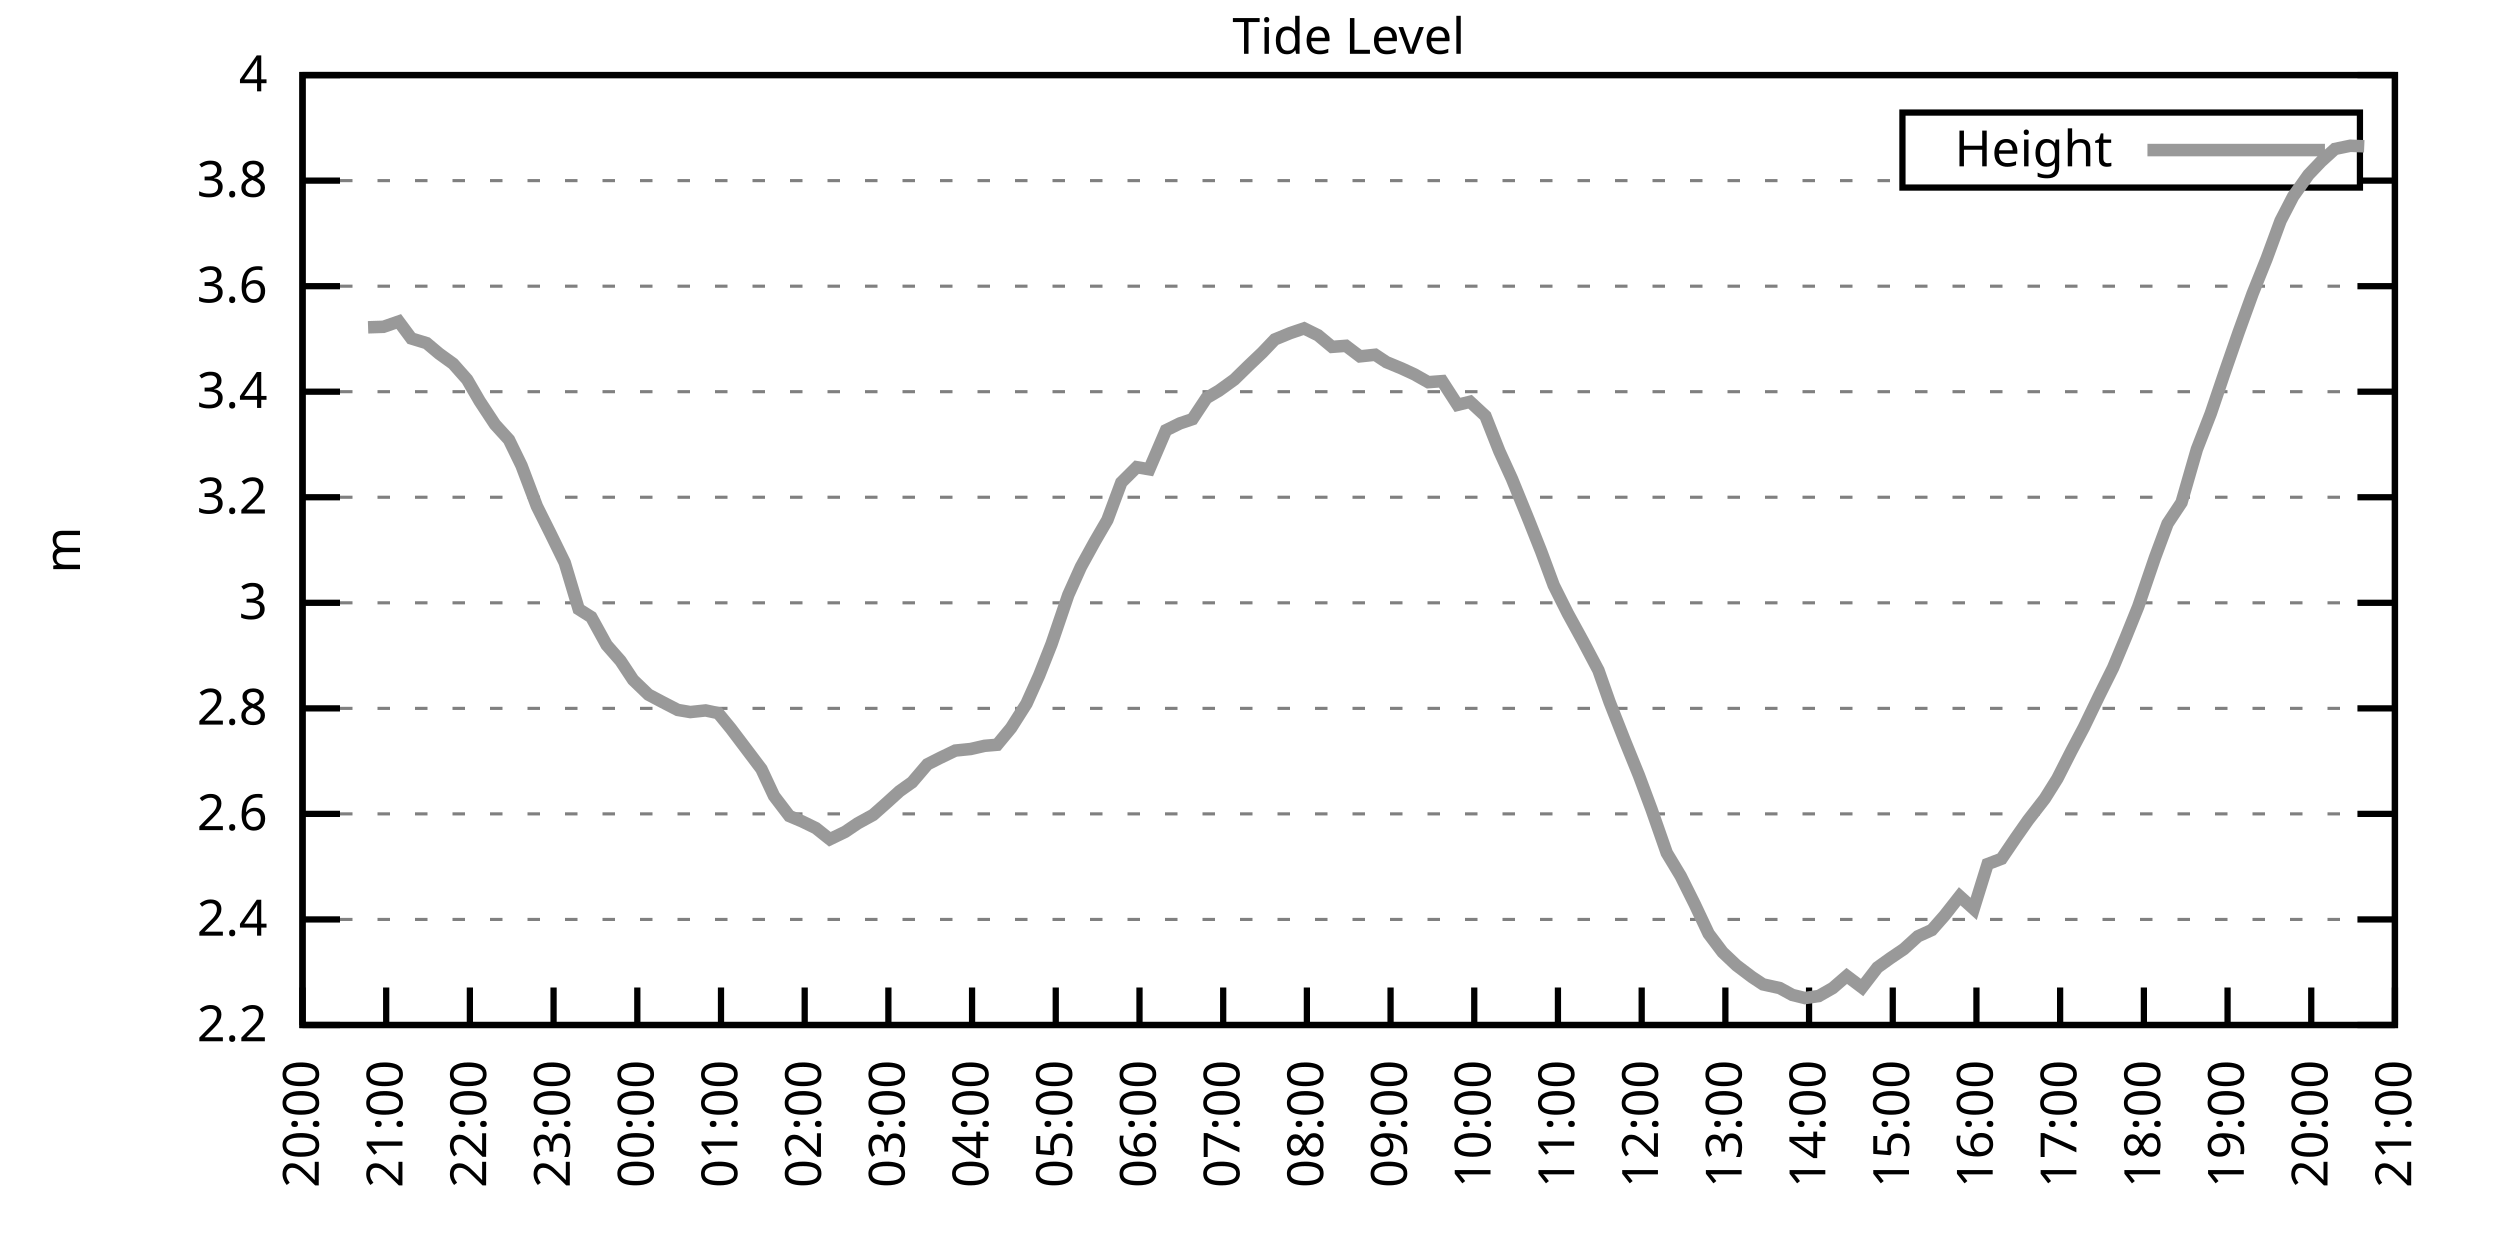
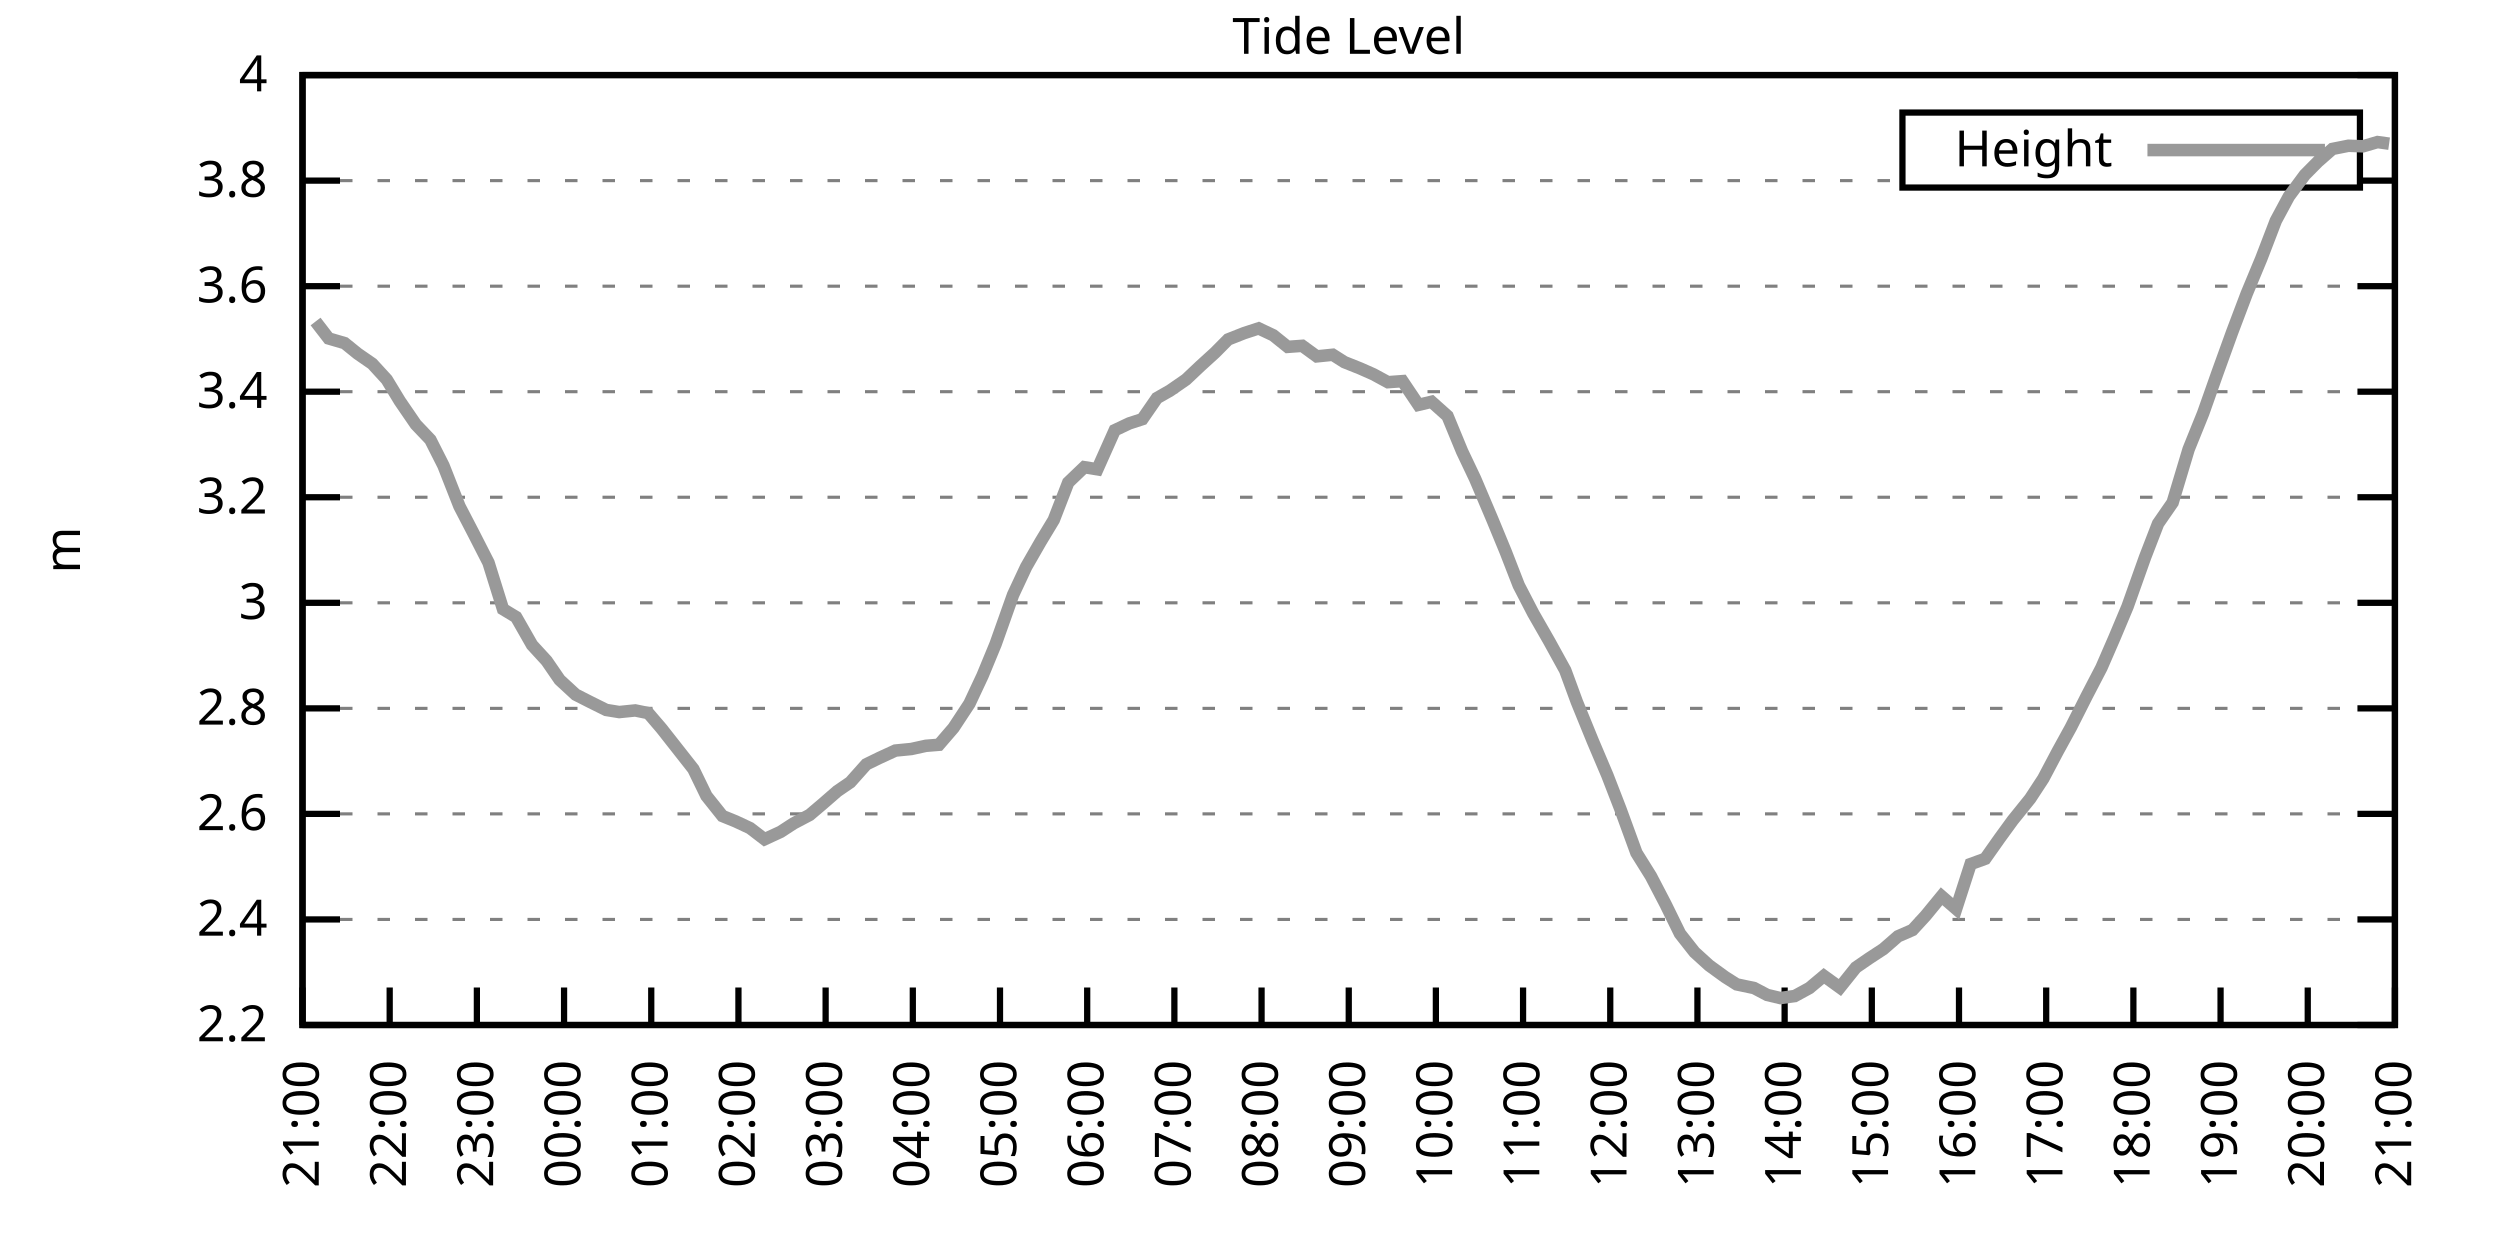
<svg xmlns="http://www.w3.org/2000/svg" xmlns:xlink="http://www.w3.org/1999/xlink" width="400" height="200" viewBox="0 0 400 200">
  <g id="gnuplot_canvas">
    <rect x="0" y="0" width="400" height="200" fill="none" />
    <defs>
      <circle id="gpDot" r="0.5" stroke-width="0.5" stroke="currentColor" />
      <path id="gpPt0" stroke-width="0.333" stroke="currentColor" d="M-1,0 h2 M0,-1 v2" />
      <path id="gpPt1" stroke-width="0.333" stroke="currentColor" d="M-1,-1 L1,1 M1,-1 L-1,1" />
      <path id="gpPt2" stroke-width="0.333" stroke="currentColor" d="M-1,0 L1,0 M0,-1 L0,1 M-1,-1 L1,1 M-1,1 L1,-1" />
      <rect id="gpPt3" stroke-width="0.333" stroke="currentColor" x="-1" y="-1" width="2" height="2" />
      <rect id="gpPt4" stroke-width="0.333" stroke="currentColor" fill="currentColor" x="-1" y="-1" width="2" height="2" />
      <circle id="gpPt5" stroke-width="0.333" stroke="currentColor" cx="0" cy="0" r="1" />
      <use xlink:href="#gpPt5" id="gpPt6" fill="currentColor" stroke="none" />
      <path id="gpPt7" stroke-width="0.333" stroke="currentColor" d="M0,-1.33 L-1.33,0.67 L1.33,0.67 z" />
      <use xlink:href="#gpPt7" id="gpPt8" fill="currentColor" stroke="none" />
      <use xlink:href="#gpPt7" id="gpPt9" stroke="currentColor" transform="rotate(180)" />
      <use xlink:href="#gpPt9" id="gpPt10" fill="currentColor" stroke="none" />
      <use xlink:href="#gpPt3" id="gpPt11" stroke="currentColor" transform="rotate(45)" />
      <use xlink:href="#gpPt11" id="gpPt12" fill="currentColor" stroke="none" />
      <path id="gpPt13" stroke-width="0.333" stroke="currentColor" d="M0,1.330 L1.265,0.411 L0.782,-1.067 L-0.782,-1.076 L-1.265,0.411 z" />
      <use xlink:href="#gpPt13" id="gpPt14" fill="currentColor" stroke="none" />
      <filter id="textbox" filterUnits="objectBoundingBox" x="0" y="0" height="1" width="1">
        <feFlood flood-color="white" flood-opacity="1" result="bgnd" />
        <feComposite in="SourceGraphic" in2="bgnd" operator="atop" />
      </filter>
      <filter id="greybox" filterUnits="objectBoundingBox" x="0" y="0" height="1" width="1">
        <feFlood flood-color="lightgrey" flood-opacity="1" result="grey" />
        <feComposite in="SourceGraphic" in2="grey" operator="atop" />
      </filter>
    </defs>
    <g fill="none" color="white" stroke="currentColor" stroke-width="1.00" stroke-linecap="butt" stroke-linejoin="miter">
</g>
    <g fill="none" color="black" stroke="currentColor" stroke-width="1.00" stroke-linecap="butt" stroke-linejoin="miter">
      <g stroke="none" shape-rendering="crispEdges">
        <polygon fill="rgb(255, 255, 255)" points="48.40,164.00 383.18,164.00 383.18,12.02 48.40,12.02 " />
      </g>
    </g>
    <g fill="none" color="black" stroke="currentColor" stroke-width="1.00" stroke-linecap="butt" stroke-linejoin="miter">
</g>
    <g fill="none" color="black" stroke="black" stroke-width="0.50" stroke-linecap="butt" stroke-linejoin="miter">
</g>
    <g fill="none" color="gray" stroke="currentColor" stroke-width="0.50" stroke-linecap="butt" stroke-linejoin="miter">
      <path stroke="gray" stroke-dasharray="2,4" class="gridline" d="M48.40,164.00 L383.19,164.00  " />
    </g>
    <g fill="none" color="gray" stroke="gray" stroke-width="1.00" stroke-linecap="butt" stroke-linejoin="miter">
</g>
    <g fill="none" color="black" stroke="currentColor" stroke-width="1.00" stroke-linecap="butt" stroke-linejoin="miter">
      <path stroke="black" d="M48.40,164.00 L54.40,164.00 M383.19,164.00 L377.19,164.00  " />
      <g transform="translate(42.80,166.60)" stroke="none" fill="black" font-family="Sans" font-size="8.00" text-anchor="end">
        <text>
          <tspan font-family="Sans"> 2.2</tspan>
        </text>
      </g>
    </g>
    <g fill="none" color="black" stroke="currentColor" stroke-width="1.00" stroke-linecap="butt" stroke-linejoin="miter">
</g>
    <g fill="none" color="black" stroke="black" stroke-width="0.50" stroke-linecap="butt" stroke-linejoin="miter">
</g>
    <g fill="none" color="gray" stroke="currentColor" stroke-width="0.50" stroke-linecap="butt" stroke-linejoin="miter">
      <path stroke="gray" stroke-dasharray="2,4" class="gridline" d="M48.40,147.11 L383.19,147.11  " />
    </g>
    <g fill="none" color="gray" stroke="gray" stroke-width="1.00" stroke-linecap="butt" stroke-linejoin="miter">
</g>
    <g fill="none" color="black" stroke="currentColor" stroke-width="1.00" stroke-linecap="butt" stroke-linejoin="miter">
      <path stroke="black" d="M48.40,147.11 L54.40,147.11 M383.19,147.11 L377.19,147.11  " />
      <g transform="translate(42.80,149.71)" stroke="none" fill="black" font-family="Sans" font-size="8.00" text-anchor="end">
        <text>
          <tspan font-family="Sans"> 2.4</tspan>
        </text>
      </g>
    </g>
    <g fill="none" color="black" stroke="currentColor" stroke-width="1.00" stroke-linecap="butt" stroke-linejoin="miter">
</g>
    <g fill="none" color="black" stroke="black" stroke-width="0.50" stroke-linecap="butt" stroke-linejoin="miter">
</g>
    <g fill="none" color="gray" stroke="currentColor" stroke-width="0.50" stroke-linecap="butt" stroke-linejoin="miter">
      <path stroke="gray" stroke-dasharray="2,4" class="gridline" d="M48.40,130.22 L383.19,130.22  " />
    </g>
    <g fill="none" color="gray" stroke="gray" stroke-width="1.00" stroke-linecap="butt" stroke-linejoin="miter">
</g>
    <g fill="none" color="black" stroke="currentColor" stroke-width="1.00" stroke-linecap="butt" stroke-linejoin="miter">
      <path stroke="black" d="M48.40,130.22 L54.40,130.22 M383.19,130.22 L377.19,130.22  " />
      <g transform="translate(42.80,132.82)" stroke="none" fill="black" font-family="Sans" font-size="8.00" text-anchor="end">
        <text>
          <tspan font-family="Sans"> 2.6</tspan>
        </text>
      </g>
    </g>
    <g fill="none" color="black" stroke="currentColor" stroke-width="1.00" stroke-linecap="butt" stroke-linejoin="miter">
</g>
    <g fill="none" color="black" stroke="black" stroke-width="0.50" stroke-linecap="butt" stroke-linejoin="miter">
</g>
    <g fill="none" color="gray" stroke="currentColor" stroke-width="0.50" stroke-linecap="butt" stroke-linejoin="miter">
      <path stroke="gray" stroke-dasharray="2,4" class="gridline" d="M48.40,113.34 L383.19,113.34  " />
    </g>
    <g fill="none" color="gray" stroke="gray" stroke-width="1.00" stroke-linecap="butt" stroke-linejoin="miter">
</g>
    <g fill="none" color="black" stroke="currentColor" stroke-width="1.00" stroke-linecap="butt" stroke-linejoin="miter">
      <path stroke="black" d="M48.40,113.34 L54.40,113.34 M383.19,113.34 L377.19,113.34  " />
      <g transform="translate(42.80,115.94)" stroke="none" fill="black" font-family="Sans" font-size="8.00" text-anchor="end">
        <text>
          <tspan font-family="Sans"> 2.8</tspan>
        </text>
      </g>
    </g>
    <g fill="none" color="black" stroke="currentColor" stroke-width="1.00" stroke-linecap="butt" stroke-linejoin="miter">
</g>
    <g fill="none" color="black" stroke="black" stroke-width="0.50" stroke-linecap="butt" stroke-linejoin="miter">
</g>
    <g fill="none" color="gray" stroke="currentColor" stroke-width="0.50" stroke-linecap="butt" stroke-linejoin="miter">
      <path stroke="gray" stroke-dasharray="2,4" class="gridline" d="M48.40,96.45 L383.19,96.45  " />
    </g>
    <g fill="none" color="gray" stroke="gray" stroke-width="1.00" stroke-linecap="butt" stroke-linejoin="miter">
</g>
    <g fill="none" color="black" stroke="currentColor" stroke-width="1.00" stroke-linecap="butt" stroke-linejoin="miter">
      <path stroke="black" d="M48.40,96.45 L54.40,96.45 M383.19,96.45 L377.19,96.45  " />
      <g transform="translate(42.80,99.05)" stroke="none" fill="black" font-family="Sans" font-size="8.00" text-anchor="end">
        <text>
          <tspan font-family="Sans"> 3</tspan>
        </text>
      </g>
    </g>
    <g fill="none" color="black" stroke="currentColor" stroke-width="1.00" stroke-linecap="butt" stroke-linejoin="miter">
</g>
    <g fill="none" color="black" stroke="black" stroke-width="0.50" stroke-linecap="butt" stroke-linejoin="miter">
</g>
    <g fill="none" color="gray" stroke="currentColor" stroke-width="0.50" stroke-linecap="butt" stroke-linejoin="miter">
      <path stroke="gray" stroke-dasharray="2,4" class="gridline" d="M48.40,79.56 L383.19,79.56  " />
    </g>
    <g fill="none" color="gray" stroke="gray" stroke-width="1.00" stroke-linecap="butt" stroke-linejoin="miter">
</g>
    <g fill="none" color="black" stroke="currentColor" stroke-width="1.00" stroke-linecap="butt" stroke-linejoin="miter">
      <path stroke="black" d="M48.40,79.56 L54.40,79.56 M383.19,79.56 L377.19,79.56  " />
      <g transform="translate(42.80,82.16)" stroke="none" fill="black" font-family="Sans" font-size="8.00" text-anchor="end">
        <text>
          <tspan font-family="Sans"> 3.2</tspan>
        </text>
      </g>
    </g>
    <g fill="none" color="black" stroke="currentColor" stroke-width="1.00" stroke-linecap="butt" stroke-linejoin="miter">
</g>
    <g fill="none" color="black" stroke="black" stroke-width="0.50" stroke-linecap="butt" stroke-linejoin="miter">
</g>
    <g fill="none" color="gray" stroke="currentColor" stroke-width="0.50" stroke-linecap="butt" stroke-linejoin="miter">
      <path stroke="gray" stroke-dasharray="2,4" class="gridline" d="M48.40,62.67 L383.19,62.67  " />
    </g>
    <g fill="none" color="gray" stroke="gray" stroke-width="1.00" stroke-linecap="butt" stroke-linejoin="miter">
</g>
    <g fill="none" color="black" stroke="currentColor" stroke-width="1.00" stroke-linecap="butt" stroke-linejoin="miter">
      <path stroke="black" d="M48.40,62.67 L54.40,62.67 M383.19,62.67 L377.19,62.67  " />
      <g transform="translate(42.80,65.27)" stroke="none" fill="black" font-family="Sans" font-size="8.00" text-anchor="end">
        <text>
          <tspan font-family="Sans"> 3.4</tspan>
        </text>
      </g>
    </g>
    <g fill="none" color="black" stroke="currentColor" stroke-width="1.00" stroke-linecap="butt" stroke-linejoin="miter">
</g>
    <g fill="none" color="black" stroke="black" stroke-width="0.50" stroke-linecap="butt" stroke-linejoin="miter">
</g>
    <g fill="none" color="gray" stroke="currentColor" stroke-width="0.50" stroke-linecap="butt" stroke-linejoin="miter">
      <path stroke="gray" stroke-dasharray="2,4" class="gridline" d="M48.40,45.79 L383.19,45.79  " />
    </g>
    <g fill="none" color="gray" stroke="gray" stroke-width="1.00" stroke-linecap="butt" stroke-linejoin="miter">
</g>
    <g fill="none" color="black" stroke="currentColor" stroke-width="1.00" stroke-linecap="butt" stroke-linejoin="miter">
      <path stroke="black" d="M48.40,45.79 L54.40,45.79 M383.19,45.79 L377.19,45.79  " />
      <g transform="translate(42.80,48.39)" stroke="none" fill="black" font-family="Sans" font-size="8.00" text-anchor="end">
        <text>
          <tspan font-family="Sans"> 3.6</tspan>
        </text>
      </g>
    </g>
    <g fill="none" color="black" stroke="currentColor" stroke-width="1.00" stroke-linecap="butt" stroke-linejoin="miter">
</g>
    <g fill="none" color="black" stroke="black" stroke-width="0.50" stroke-linecap="butt" stroke-linejoin="miter">
</g>
    <g fill="none" color="gray" stroke="currentColor" stroke-width="0.50" stroke-linecap="butt" stroke-linejoin="miter">
      <path stroke="gray" stroke-dasharray="2,4" class="gridline" d="M48.40,28.90 L304.39,28.90 M377.59,28.90 L383.19,28.90  " />
    </g>
    <g fill="none" color="gray" stroke="gray" stroke-width="1.00" stroke-linecap="butt" stroke-linejoin="miter">
</g>
    <g fill="none" color="black" stroke="currentColor" stroke-width="1.00" stroke-linecap="butt" stroke-linejoin="miter">
      <path stroke="black" d="M48.40,28.90 L54.40,28.90 M383.19,28.90 L377.19,28.90  " />
      <g transform="translate(42.80,31.50)" stroke="none" fill="black" font-family="Sans" font-size="8.00" text-anchor="end">
        <text>
          <tspan font-family="Sans"> 3.8</tspan>
        </text>
      </g>
    </g>
    <g fill="none" color="black" stroke="currentColor" stroke-width="1.00" stroke-linecap="butt" stroke-linejoin="miter">
</g>
    <g fill="none" color="black" stroke="black" stroke-width="0.50" stroke-linecap="butt" stroke-linejoin="miter">
</g>
    <g fill="none" color="gray" stroke="currentColor" stroke-width="0.50" stroke-linecap="butt" stroke-linejoin="miter">
      <path stroke="gray" stroke-dasharray="2,4" class="gridline" d="M48.40,12.01 L383.19,12.01  " />
    </g>
    <g fill="none" color="gray" stroke="gray" stroke-width="1.00" stroke-linecap="butt" stroke-linejoin="miter">
</g>
    <g fill="none" color="black" stroke="currentColor" stroke-width="1.00" stroke-linecap="butt" stroke-linejoin="miter">
      <path stroke="black" d="M48.40,12.01 L54.40,12.01 M383.19,12.01 L377.19,12.01  " />
      <g transform="translate(42.80,14.61)" stroke="none" fill="black" font-family="Sans" font-size="8.00" text-anchor="end">
        <text>
          <tspan font-family="Sans"> 4</tspan>
        </text>
      </g>
    </g>
    <g fill="none" color="black" stroke="currentColor" stroke-width="1.00" stroke-linecap="butt" stroke-linejoin="miter">
      <path stroke="black" d="M48.40,164.00 L48.40,158.00  " />
      <g transform="translate(51.00,169.60) rotate(270.00)" stroke="none" fill="black" font-family="Sans" font-size="8.00" text-anchor="end">
        <text>
-           <tspan font-family="Sans">20:00</tspan>
-         </text>
-       </g>
-     </g>
-     <g fill="none" color="black" stroke="currentColor" stroke-width="1.00" stroke-linecap="butt" stroke-linejoin="miter">
-       <path stroke="black" d="M61.79,164.00 L61.79,158.00  " />
-       <g transform="translate(64.39,169.60) rotate(270.00)" stroke="none" fill="black" font-family="Sans" font-size="8.00" text-anchor="end">
-         <text>
          <tspan font-family="Sans">21:00</tspan>
        </text>
      </g>
    </g>
    <g fill="none" color="black" stroke="currentColor" stroke-width="1.00" stroke-linecap="butt" stroke-linejoin="miter">
-       <path stroke="black" d="M75.18,164.00 L75.18,158.00  " />
-       <g transform="translate(77.78,169.60) rotate(270.00)" stroke="none" fill="black" font-family="Sans" font-size="8.00" text-anchor="end">
+       <path stroke="black" d="M62.35,164.00 L62.35,158.00  " />
+       <g transform="translate(64.95,169.60) rotate(270.00)" stroke="none" fill="black" font-family="Sans" font-size="8.00" text-anchor="end">
        <text>
          <tspan font-family="Sans">22:00</tspan>
        </text>
      </g>
    </g>
    <g fill="none" color="black" stroke="currentColor" stroke-width="1.00" stroke-linecap="butt" stroke-linejoin="miter">
-       <path stroke="black" d="M88.57,164.00 L88.57,158.00  " />
-       <g transform="translate(91.17,169.60) rotate(270.00)" stroke="none" fill="black" font-family="Sans" font-size="8.00" text-anchor="end">
+       <path stroke="black" d="M76.30,164.00 L76.30,158.00  " />
+       <g transform="translate(78.90,169.60) rotate(270.00)" stroke="none" fill="black" font-family="Sans" font-size="8.00" text-anchor="end">
        <text>
          <tspan font-family="Sans">23:00</tspan>
        </text>
      </g>
    </g>
    <g fill="none" color="black" stroke="currentColor" stroke-width="1.00" stroke-linecap="butt" stroke-linejoin="miter">
-       <path stroke="black" d="M101.97,164.00 L101.97,158.00  " />
-       <g transform="translate(104.57,169.60) rotate(270.00)" stroke="none" fill="black" font-family="Sans" font-size="8.00" text-anchor="end">
+       <path stroke="black" d="M90.25,164.00 L90.25,158.00  " />
+       <g transform="translate(92.85,169.60) rotate(270.00)" stroke="none" fill="black" font-family="Sans" font-size="8.00" text-anchor="end">
        <text>
          <tspan font-family="Sans">00:00</tspan>
        </text>
      </g>
    </g>
    <g fill="none" color="black" stroke="currentColor" stroke-width="1.00" stroke-linecap="butt" stroke-linejoin="miter">
-       <path stroke="black" d="M115.36,164.00 L115.36,158.00  " />
-       <g transform="translate(117.96,169.60) rotate(270.00)" stroke="none" fill="black" font-family="Sans" font-size="8.00" text-anchor="end">
+       <path stroke="black" d="M104.20,164.00 L104.20,158.00  " />
+       <g transform="translate(106.80,169.60) rotate(270.00)" stroke="none" fill="black" font-family="Sans" font-size="8.00" text-anchor="end">
        <text>
          <tspan font-family="Sans">01:00</tspan>
        </text>
      </g>
    </g>
    <g fill="none" color="black" stroke="currentColor" stroke-width="1.00" stroke-linecap="butt" stroke-linejoin="miter">
-       <path stroke="black" d="M128.75,164.00 L128.75,158.00  " />
-       <g transform="translate(131.35,169.60) rotate(270.00)" stroke="none" fill="black" font-family="Sans" font-size="8.00" text-anchor="end">
+       <path stroke="black" d="M118.15,164.00 L118.15,158.00  " />
+       <g transform="translate(120.75,169.60) rotate(270.00)" stroke="none" fill="black" font-family="Sans" font-size="8.00" text-anchor="end">
        <text>
          <tspan font-family="Sans">02:00</tspan>
        </text>
      </g>
    </g>
    <g fill="none" color="black" stroke="currentColor" stroke-width="1.00" stroke-linecap="butt" stroke-linejoin="miter">
-       <path stroke="black" d="M142.14,164.00 L142.14,158.00  " />
-       <g transform="translate(144.74,169.60) rotate(270.00)" stroke="none" fill="black" font-family="Sans" font-size="8.00" text-anchor="end">
+       <path stroke="black" d="M132.10,164.00 L132.10,158.00  " />
+       <g transform="translate(134.70,169.60) rotate(270.00)" stroke="none" fill="black" font-family="Sans" font-size="8.00" text-anchor="end">
        <text>
          <tspan font-family="Sans">03:00</tspan>
        </text>
      </g>
    </g>
    <g fill="none" color="black" stroke="currentColor" stroke-width="1.00" stroke-linecap="butt" stroke-linejoin="miter">
-       <path stroke="black" d="M155.53,164.00 L155.53,158.00  " />
-       <g transform="translate(158.13,169.60) rotate(270.00)" stroke="none" fill="black" font-family="Sans" font-size="8.00" text-anchor="end">
+       <path stroke="black" d="M146.05,164.00 L146.05,158.00  " />
+       <g transform="translate(148.65,169.60) rotate(270.00)" stroke="none" fill="black" font-family="Sans" font-size="8.00" text-anchor="end">
        <text>
          <tspan font-family="Sans">04:00</tspan>
        </text>
      </g>
    </g>
    <g fill="none" color="black" stroke="currentColor" stroke-width="1.00" stroke-linecap="butt" stroke-linejoin="miter">
-       <path stroke="black" d="M168.92,164.00 L168.92,158.00  " />
-       <g transform="translate(171.52,169.60) rotate(270.00)" stroke="none" fill="black" font-family="Sans" font-size="8.00" text-anchor="end">
+       <path stroke="black" d="M160.00,164.00 L160.00,158.00  " />
+       <g transform="translate(162.60,169.60) rotate(270.00)" stroke="none" fill="black" font-family="Sans" font-size="8.00" text-anchor="end">
        <text>
          <tspan font-family="Sans">05:00</tspan>
        </text>
      </g>
    </g>
    <g fill="none" color="black" stroke="currentColor" stroke-width="1.00" stroke-linecap="butt" stroke-linejoin="miter">
-       <path stroke="black" d="M182.32,164.00 L182.32,158.00  " />
-       <g transform="translate(184.92,169.60) rotate(270.00)" stroke="none" fill="black" font-family="Sans" font-size="8.00" text-anchor="end">
+       <path stroke="black" d="M173.95,164.00 L173.95,158.00  " />
+       <g transform="translate(176.55,169.60) rotate(270.00)" stroke="none" fill="black" font-family="Sans" font-size="8.00" text-anchor="end">
        <text>
          <tspan font-family="Sans">06:00</tspan>
        </text>
      </g>
    </g>
    <g fill="none" color="black" stroke="currentColor" stroke-width="1.00" stroke-linecap="butt" stroke-linejoin="miter">
-       <path stroke="black" d="M195.71,164.00 L195.71,158.00  " />
-       <g transform="translate(198.31,169.60) rotate(270.00)" stroke="none" fill="black" font-family="Sans" font-size="8.00" text-anchor="end">
+       <path stroke="black" d="M187.90,164.00 L187.90,158.00  " />
+       <g transform="translate(190.50,169.60) rotate(270.00)" stroke="none" fill="black" font-family="Sans" font-size="8.00" text-anchor="end">
        <text>
          <tspan font-family="Sans">07:00</tspan>
        </text>
      </g>
    </g>
    <g fill="none" color="black" stroke="currentColor" stroke-width="1.00" stroke-linecap="butt" stroke-linejoin="miter">
-       <path stroke="black" d="M209.10,164.00 L209.10,158.00  " />
-       <g transform="translate(211.70,169.60) rotate(270.00)" stroke="none" fill="black" font-family="Sans" font-size="8.00" text-anchor="end">
+       <path stroke="black" d="M201.85,164.00 L201.85,158.00  " />
+       <g transform="translate(204.45,169.60) rotate(270.00)" stroke="none" fill="black" font-family="Sans" font-size="8.00" text-anchor="end">
        <text>
          <tspan font-family="Sans">08:00</tspan>
        </text>
      </g>
    </g>
    <g fill="none" color="black" stroke="currentColor" stroke-width="1.00" stroke-linecap="butt" stroke-linejoin="miter">
-       <path stroke="black" d="M222.49,164.00 L222.49,158.00  " />
-       <g transform="translate(225.09,169.60) rotate(270.00)" stroke="none" fill="black" font-family="Sans" font-size="8.00" text-anchor="end">
+       <path stroke="black" d="M215.80,164.00 L215.80,158.00  " />
+       <g transform="translate(218.40,169.60) rotate(270.00)" stroke="none" fill="black" font-family="Sans" font-size="8.00" text-anchor="end">
        <text>
          <tspan font-family="Sans">09:00</tspan>
        </text>
      </g>
    </g>
    <g fill="none" color="black" stroke="currentColor" stroke-width="1.00" stroke-linecap="butt" stroke-linejoin="miter">
-       <path stroke="black" d="M235.88,164.00 L235.88,158.00  " />
-       <g transform="translate(238.48,169.60) rotate(270.00)" stroke="none" fill="black" font-family="Sans" font-size="8.00" text-anchor="end">
+       <path stroke="black" d="M229.74,164.00 L229.74,158.00  " />
+       <g transform="translate(232.34,169.60) rotate(270.00)" stroke="none" fill="black" font-family="Sans" font-size="8.00" text-anchor="end">
        <text>
          <tspan font-family="Sans">10:00</tspan>
        </text>
      </g>
    </g>
    <g fill="none" color="black" stroke="currentColor" stroke-width="1.00" stroke-linecap="butt" stroke-linejoin="miter">
-       <path stroke="black" d="M249.27,164.00 L249.27,158.00  " />
-       <g transform="translate(251.87,169.60) rotate(270.00)" stroke="none" fill="black" font-family="Sans" font-size="8.00" text-anchor="end">
+       <path stroke="black" d="M243.69,164.00 L243.69,158.00  " />
+       <g transform="translate(246.29,169.60) rotate(270.00)" stroke="none" fill="black" font-family="Sans" font-size="8.00" text-anchor="end">
        <text>
          <tspan font-family="Sans">11:00</tspan>
        </text>
      </g>
    </g>
    <g fill="none" color="black" stroke="currentColor" stroke-width="1.00" stroke-linecap="butt" stroke-linejoin="miter">
-       <path stroke="black" d="M262.67,164.00 L262.67,158.00  " />
-       <g transform="translate(265.27,169.60) rotate(270.00)" stroke="none" fill="black" font-family="Sans" font-size="8.00" text-anchor="end">
+       <path stroke="black" d="M257.64,164.00 L257.64,158.00  " />
+       <g transform="translate(260.24,169.60) rotate(270.00)" stroke="none" fill="black" font-family="Sans" font-size="8.00" text-anchor="end">
        <text>
          <tspan font-family="Sans">12:00</tspan>
        </text>
      </g>
    </g>
    <g fill="none" color="black" stroke="currentColor" stroke-width="1.00" stroke-linecap="butt" stroke-linejoin="miter">
-       <path stroke="black" d="M276.06,164.00 L276.06,158.00  " />
-       <g transform="translate(278.66,169.60) rotate(270.00)" stroke="none" fill="black" font-family="Sans" font-size="8.00" text-anchor="end">
+       <path stroke="black" d="M271.59,164.00 L271.59,158.00  " />
+       <g transform="translate(274.19,169.60) rotate(270.00)" stroke="none" fill="black" font-family="Sans" font-size="8.00" text-anchor="end">
        <text>
          <tspan font-family="Sans">13:00</tspan>
        </text>
      </g>
    </g>
    <g fill="none" color="black" stroke="currentColor" stroke-width="1.00" stroke-linecap="butt" stroke-linejoin="miter">
-       <path stroke="black" d="M289.45,164.00 L289.45,158.00  " />
-       <g transform="translate(292.05,169.60) rotate(270.00)" stroke="none" fill="black" font-family="Sans" font-size="8.00" text-anchor="end">
+       <path stroke="black" d="M285.54,164.00 L285.54,158.00  " />
+       <g transform="translate(288.14,169.60) rotate(270.00)" stroke="none" fill="black" font-family="Sans" font-size="8.00" text-anchor="end">
        <text>
          <tspan font-family="Sans">14:00</tspan>
        </text>
      </g>
    </g>
    <g fill="none" color="black" stroke="currentColor" stroke-width="1.00" stroke-linecap="butt" stroke-linejoin="miter">
-       <path stroke="black" d="M302.84,164.00 L302.84,158.00  " />
-       <g transform="translate(305.44,169.60) rotate(270.00)" stroke="none" fill="black" font-family="Sans" font-size="8.00" text-anchor="end">
+       <path stroke="black" d="M299.49,164.00 L299.49,158.00  " />
+       <g transform="translate(302.09,169.60) rotate(270.00)" stroke="none" fill="black" font-family="Sans" font-size="8.00" text-anchor="end">
        <text>
          <tspan font-family="Sans">15:00</tspan>
        </text>
      </g>
    </g>
    <g fill="none" color="black" stroke="currentColor" stroke-width="1.00" stroke-linecap="butt" stroke-linejoin="miter">
-       <path stroke="black" d="M316.23,164.00 L316.23,158.00  " />
-       <g transform="translate(318.83,169.60) rotate(270.00)" stroke="none" fill="black" font-family="Sans" font-size="8.00" text-anchor="end">
+       <path stroke="black" d="M313.44,164.00 L313.44,158.00  " />
+       <g transform="translate(316.04,169.60) rotate(270.00)" stroke="none" fill="black" font-family="Sans" font-size="8.00" text-anchor="end">
        <text>
          <tspan font-family="Sans">16:00</tspan>
        </text>
      </g>
    </g>
    <g fill="none" color="black" stroke="currentColor" stroke-width="1.00" stroke-linecap="butt" stroke-linejoin="miter">
-       <path stroke="black" d="M329.62,164.00 L329.62,158.00  " />
-       <g transform="translate(332.22,169.60) rotate(270.00)" stroke="none" fill="black" font-family="Sans" font-size="8.00" text-anchor="end">
+       <path stroke="black" d="M327.39,164.00 L327.39,158.00  " />
+       <g transform="translate(329.99,169.60) rotate(270.00)" stroke="none" fill="black" font-family="Sans" font-size="8.00" text-anchor="end">
        <text>
          <tspan font-family="Sans">17:00</tspan>
        </text>
      </g>
    </g>
    <g fill="none" color="black" stroke="currentColor" stroke-width="1.00" stroke-linecap="butt" stroke-linejoin="miter">
-       <path stroke="black" d="M343.02,164.00 L343.02,158.00  " />
-       <g transform="translate(345.62,169.60) rotate(270.00)" stroke="none" fill="black" font-family="Sans" font-size="8.00" text-anchor="end">
+       <path stroke="black" d="M341.34,164.00 L341.34,158.00  " />
+       <g transform="translate(343.94,169.60) rotate(270.00)" stroke="none" fill="black" font-family="Sans" font-size="8.00" text-anchor="end">
        <text>
          <tspan font-family="Sans">18:00</tspan>
        </text>
      </g>
    </g>
    <g fill="none" color="black" stroke="currentColor" stroke-width="1.00" stroke-linecap="butt" stroke-linejoin="miter">
-       <path stroke="black" d="M356.41,164.00 L356.41,158.00  " />
-       <g transform="translate(359.01,169.60) rotate(270.00)" stroke="none" fill="black" font-family="Sans" font-size="8.00" text-anchor="end">
+       <path stroke="black" d="M355.29,164.00 L355.29,158.00  " />
+       <g transform="translate(357.89,169.60) rotate(270.00)" stroke="none" fill="black" font-family="Sans" font-size="8.00" text-anchor="end">
        <text>
          <tspan font-family="Sans">19:00</tspan>
        </text>
      </g>
    </g>
    <g fill="none" color="black" stroke="currentColor" stroke-width="1.00" stroke-linecap="butt" stroke-linejoin="miter">
-       <path stroke="black" d="M369.80,164.00 L369.80,158.00  " />
-       <g transform="translate(372.40,169.60) rotate(270.00)" stroke="none" fill="black" font-family="Sans" font-size="8.00" text-anchor="end">
+       <path stroke="black" d="M369.24,164.00 L369.24,158.00  " />
+       <g transform="translate(371.84,169.60) rotate(270.00)" stroke="none" fill="black" font-family="Sans" font-size="8.00" text-anchor="end">
        <text>
          <tspan font-family="Sans">20:00</tspan>
        </text>
      </g>
    </g>
    <g fill="none" color="black" stroke="currentColor" stroke-width="1.00" stroke-linecap="butt" stroke-linejoin="miter">
      <path stroke="black" d="M383.19,164.00 L383.19,158.00  " />
      <g transform="translate(385.79,169.60) rotate(270.00)" stroke="none" fill="black" font-family="Sans" font-size="8.00" text-anchor="end">
        <text>
          <tspan font-family="Sans">21:00</tspan>
        </text>
      </g>
    </g>
    <g fill="none" color="black" stroke="currentColor" stroke-width="1.00" stroke-linecap="butt" stroke-linejoin="miter">
</g>
    <g fill="none" color="black" stroke="currentColor" stroke-width="1.00" stroke-linecap="butt" stroke-linejoin="miter">
      <path stroke="black" d="M48.40,12.01 L48.40,164.00 L383.19,164.00 L383.19,12.01 L48.40,12.01 Z  " />
    </g>
    <g fill="none" color="black" stroke="currentColor" stroke-width="1.00" stroke-linecap="butt" stroke-linejoin="miter">
</g>
    <g fill="none" color="black" stroke="currentColor" stroke-width="1.00" stroke-linecap="butt" stroke-linejoin="miter">
      <path stroke="black" d="M304.39,30.01 L304.39,18.01 L377.59,18.01 L377.59,30.01 L304.39,30.01 Z  " />
    </g>
    <g id="Tide_level_plot_1">
      <g fill="none" color="white" stroke="black" stroke-width="2.00" stroke-linecap="butt" stroke-linejoin="miter">
</g>
      <g fill="none" color="black" stroke="currentColor" stroke-width="2.00" stroke-linecap="butt" stroke-linejoin="miter">
        <g transform="translate(337.99,26.61)" stroke="none" fill="black" font-family="Sans" font-size="8.00" text-anchor="end">
          <text>
            <tspan font-family="Sans">Height</tspan>
          </text>
        </g>
      </g>
      <g fill="none" color="black" stroke="currentColor" stroke-width="2.00" stroke-linecap="butt" stroke-linejoin="miter">
-         <path stroke="rgb(153, 153, 153)" d="M343.59,24.01 L371.99,24.01 M58.89,52.37 L61.35,52.29 L63.80,51.44 L65.81,54.15 L68.26,54.90 L70.27,56.59   L72.50,58.20 L74.74,60.73 L76.75,64.19 L79.20,67.91 L81.43,70.36 L83.44,74.49 L85.90,81.00 L88.13,85.47   L90.36,90.03 L92.59,97.46 L94.60,98.73 L97.06,103.20 L99.29,105.74 L101.30,108.78 L103.75,111.14 L105.98,112.32   L108.44,113.59 L110.45,113.93 L112.90,113.67 L114.91,114.10 L116.92,116.55 L119.15,119.50 L121.83,123.05 L123.84,127.35   L126.29,130.56 L128.30,131.41 L130.54,132.50 L132.77,134.28 L135.22,133.10 L137.23,131.74 L139.69,130.39 L141.69,128.62   L143.93,126.59 L145.94,125.16 L148.39,122.29 L150.40,121.27 L152.85,120.09 L155.31,119.84 L157.54,119.33 L159.55,119.16   L161.78,116.46 L164.24,112.58 L166.25,108.10 L168.25,103.04 L170.93,95.18 L172.94,90.71 L175.17,86.65 L177.18,83.19   L179.41,77.20 L181.87,74.75 L183.88,75.09 L186.56,68.84 L188.79,67.74 L190.80,67.06 L193.03,63.69 L195.04,62.50   L197.49,60.73 L199.73,58.54 L201.96,56.42 L203.97,54.31 L206.42,53.30 L208.65,52.54 L210.88,53.64 L213.12,55.50   L215.35,55.33 L217.58,57.02 L220.04,56.76 L221.82,57.94 L224.28,58.96 L226.29,59.89 L228.52,61.15 L230.75,60.98   L233.20,64.78 L235.21,64.28 L237.67,66.56 L239.90,72.21 L241.91,76.61 L244.59,83.19 L246.60,88.26 L248.60,93.66   L250.84,98.14 L253.29,102.61 L255.75,107.26 L257.53,112.32 L259.99,118.57 L262.22,124.06 L264.23,129.46 L266.68,136.47   L268.92,140.19 L271.15,144.66 L273.38,149.39 L275.61,152.35 L277.84,154.46 L280.30,156.32 L282.08,157.50 L284.76,158.09   L286.77,159.19 L288.78,159.69 L291.01,159.36 L293.24,158.09 L295.48,156.15 L297.93,158.00 L300.39,154.80 L302.39,153.36   L304.63,151.84 L306.86,149.81 L309.09,148.80 L311.10,146.52 L313.55,143.40 L315.79,145.42 L318.02,138.25 L320.25,137.40   L322.48,134.11 L324.49,131.24 L327.17,127.78 L329.18,124.57 L331.41,120.18 L333.42,116.38 L335.87,111.31 L338.10,106.83   L340.11,102.02 L342.12,97.04 L344.80,89.19 L346.81,83.78 L349.04,80.41 L351.50,71.88 L353.73,66.14 L355.96,59.55   L358.19,53.13 L360.42,46.97 L362.66,41.39 L364.89,35.32 L366.90,31.43 L369.35,27.97 L371.36,25.86 L373.59,23.83   L376.05,23.32 L378.28,23.41  " />
+         <path stroke="rgb(153, 153, 153)" d="M343.59,24.01 L371.99,24.01 M50.49,51.44 L52.58,54.15 L55.14,54.90 L57.23,56.59 L59.56,58.20 L61.88,60.73   L63.98,64.19 L66.53,67.91 L68.86,70.36 L70.95,74.49 L73.51,81.00 L75.83,85.47 L78.16,90.03 L80.48,97.46   L82.58,98.73 L85.13,103.20 L87.46,105.74 L89.55,108.78 L92.11,111.14 L94.43,112.32 L96.99,113.59 L99.08,113.93   L101.64,113.67 L103.73,114.10 L105.83,116.55 L108.15,119.50 L110.94,123.05 L113.03,127.35 L115.59,130.56 L117.68,131.41   L120.01,132.50 L122.33,134.28 L124.89,133.10 L126.98,131.74 L129.54,130.39 L131.63,128.62 L133.96,126.59 L136.05,125.16   L138.61,122.29 L140.70,121.27 L143.26,120.09 L145.81,119.84 L148.14,119.33 L150.23,119.16 L152.56,116.46 L155.11,112.58   L157.21,108.10 L159.30,103.04 L162.09,95.18 L164.18,90.71 L166.51,86.65 L168.60,83.19 L170.92,77.20 L173.48,74.75   L175.57,75.09 L178.36,68.84 L180.69,67.74 L182.78,67.06 L185.11,63.69 L187.20,62.50 L189.76,60.73 L192.08,58.54   L194.41,56.42 L196.50,54.31 L199.06,53.30 L201.38,52.54 L203.71,53.64 L206.03,55.50 L208.36,55.33 L210.68,57.02   L213.24,56.76 L215.10,57.94 L217.65,58.96 L219.75,59.89 L222.07,61.15 L224.40,60.98 L226.95,64.78 L229.05,64.28   L231.60,66.56 L233.93,72.21 L236.02,76.61 L238.81,83.19 L240.90,88.26 L243.00,93.66 L245.32,98.14 L247.88,102.61   L250.44,107.26 L252.30,112.32 L254.85,118.57 L257.18,124.06 L259.27,129.46 L261.83,136.47 L264.15,140.19 L266.48,144.66   L268.80,149.39 L271.13,152.35 L273.45,154.46 L276.01,156.32 L277.87,157.50 L280.66,158.09 L282.75,159.19 L284.85,159.69   L287.17,159.36 L289.50,158.09 L291.82,156.15 L294.38,158.00 L296.94,154.80 L299.03,153.36 L301.35,151.84 L303.68,149.81   L306.00,148.80 L308.09,146.52 L310.65,143.40 L312.98,145.42 L315.30,138.25 L317.63,137.40 L319.95,134.11 L322.04,131.24   L324.83,127.78 L326.93,124.57 L329.25,120.18 L331.34,116.38 L333.90,111.31 L336.23,106.83 L338.32,102.02 L340.41,97.04   L343.20,89.19 L345.29,83.78 L347.62,80.41 L350.18,71.88 L352.50,66.14 L354.83,59.55 L357.15,53.13 L359.48,46.97   L361.80,41.39 L364.13,35.32 L366.22,31.43 L368.78,27.97 L370.87,25.86 L373.19,23.83 L375.75,23.32 L378.08,23.41   L380.40,22.73 L382.26,22.99  " />
      </g>
    </g>
    <g fill="none" color="black" stroke="currentColor" stroke-width="2.00" stroke-linecap="butt" stroke-linejoin="miter">
</g>
    <g fill="none" color="black" stroke="black" stroke-width="1.00" stroke-linecap="butt" stroke-linejoin="miter">
</g>
    <g fill="none" color="black" stroke="currentColor" stroke-width="1.00" stroke-linecap="butt" stroke-linejoin="miter">
      <path stroke="black" d="M48.40,12.01 L48.40,164.00 L383.19,164.00 L383.19,12.01 L48.40,12.01 Z  " />
      <g transform="translate(12.80,88.01) rotate(270.00)" stroke="none" fill="black" font-family="Sans" font-size="8.00" text-anchor="middle">
        <text>
          <tspan font-family="Sans">m</tspan>
        </text>
      </g>
    </g>
    <g fill="none" color="black" stroke="currentColor" stroke-width="1.00" stroke-linecap="butt" stroke-linejoin="miter">
</g>
    <g fill="none" color="black" stroke="currentColor" stroke-width="1.00" stroke-linecap="butt" stroke-linejoin="miter">
      <g transform="translate(215.79,8.61)" stroke="none" fill="black" font-family="Sans" font-size="8.00" text-anchor="middle">
        <text>
          <tspan font-family="Sans">Tide Level</tspan>
        </text>
      </g>
    </g>
    <g fill="none" color="black" stroke="currentColor" stroke-width="1.00" stroke-linecap="butt" stroke-linejoin="miter">
</g>
  </g>
</svg>
